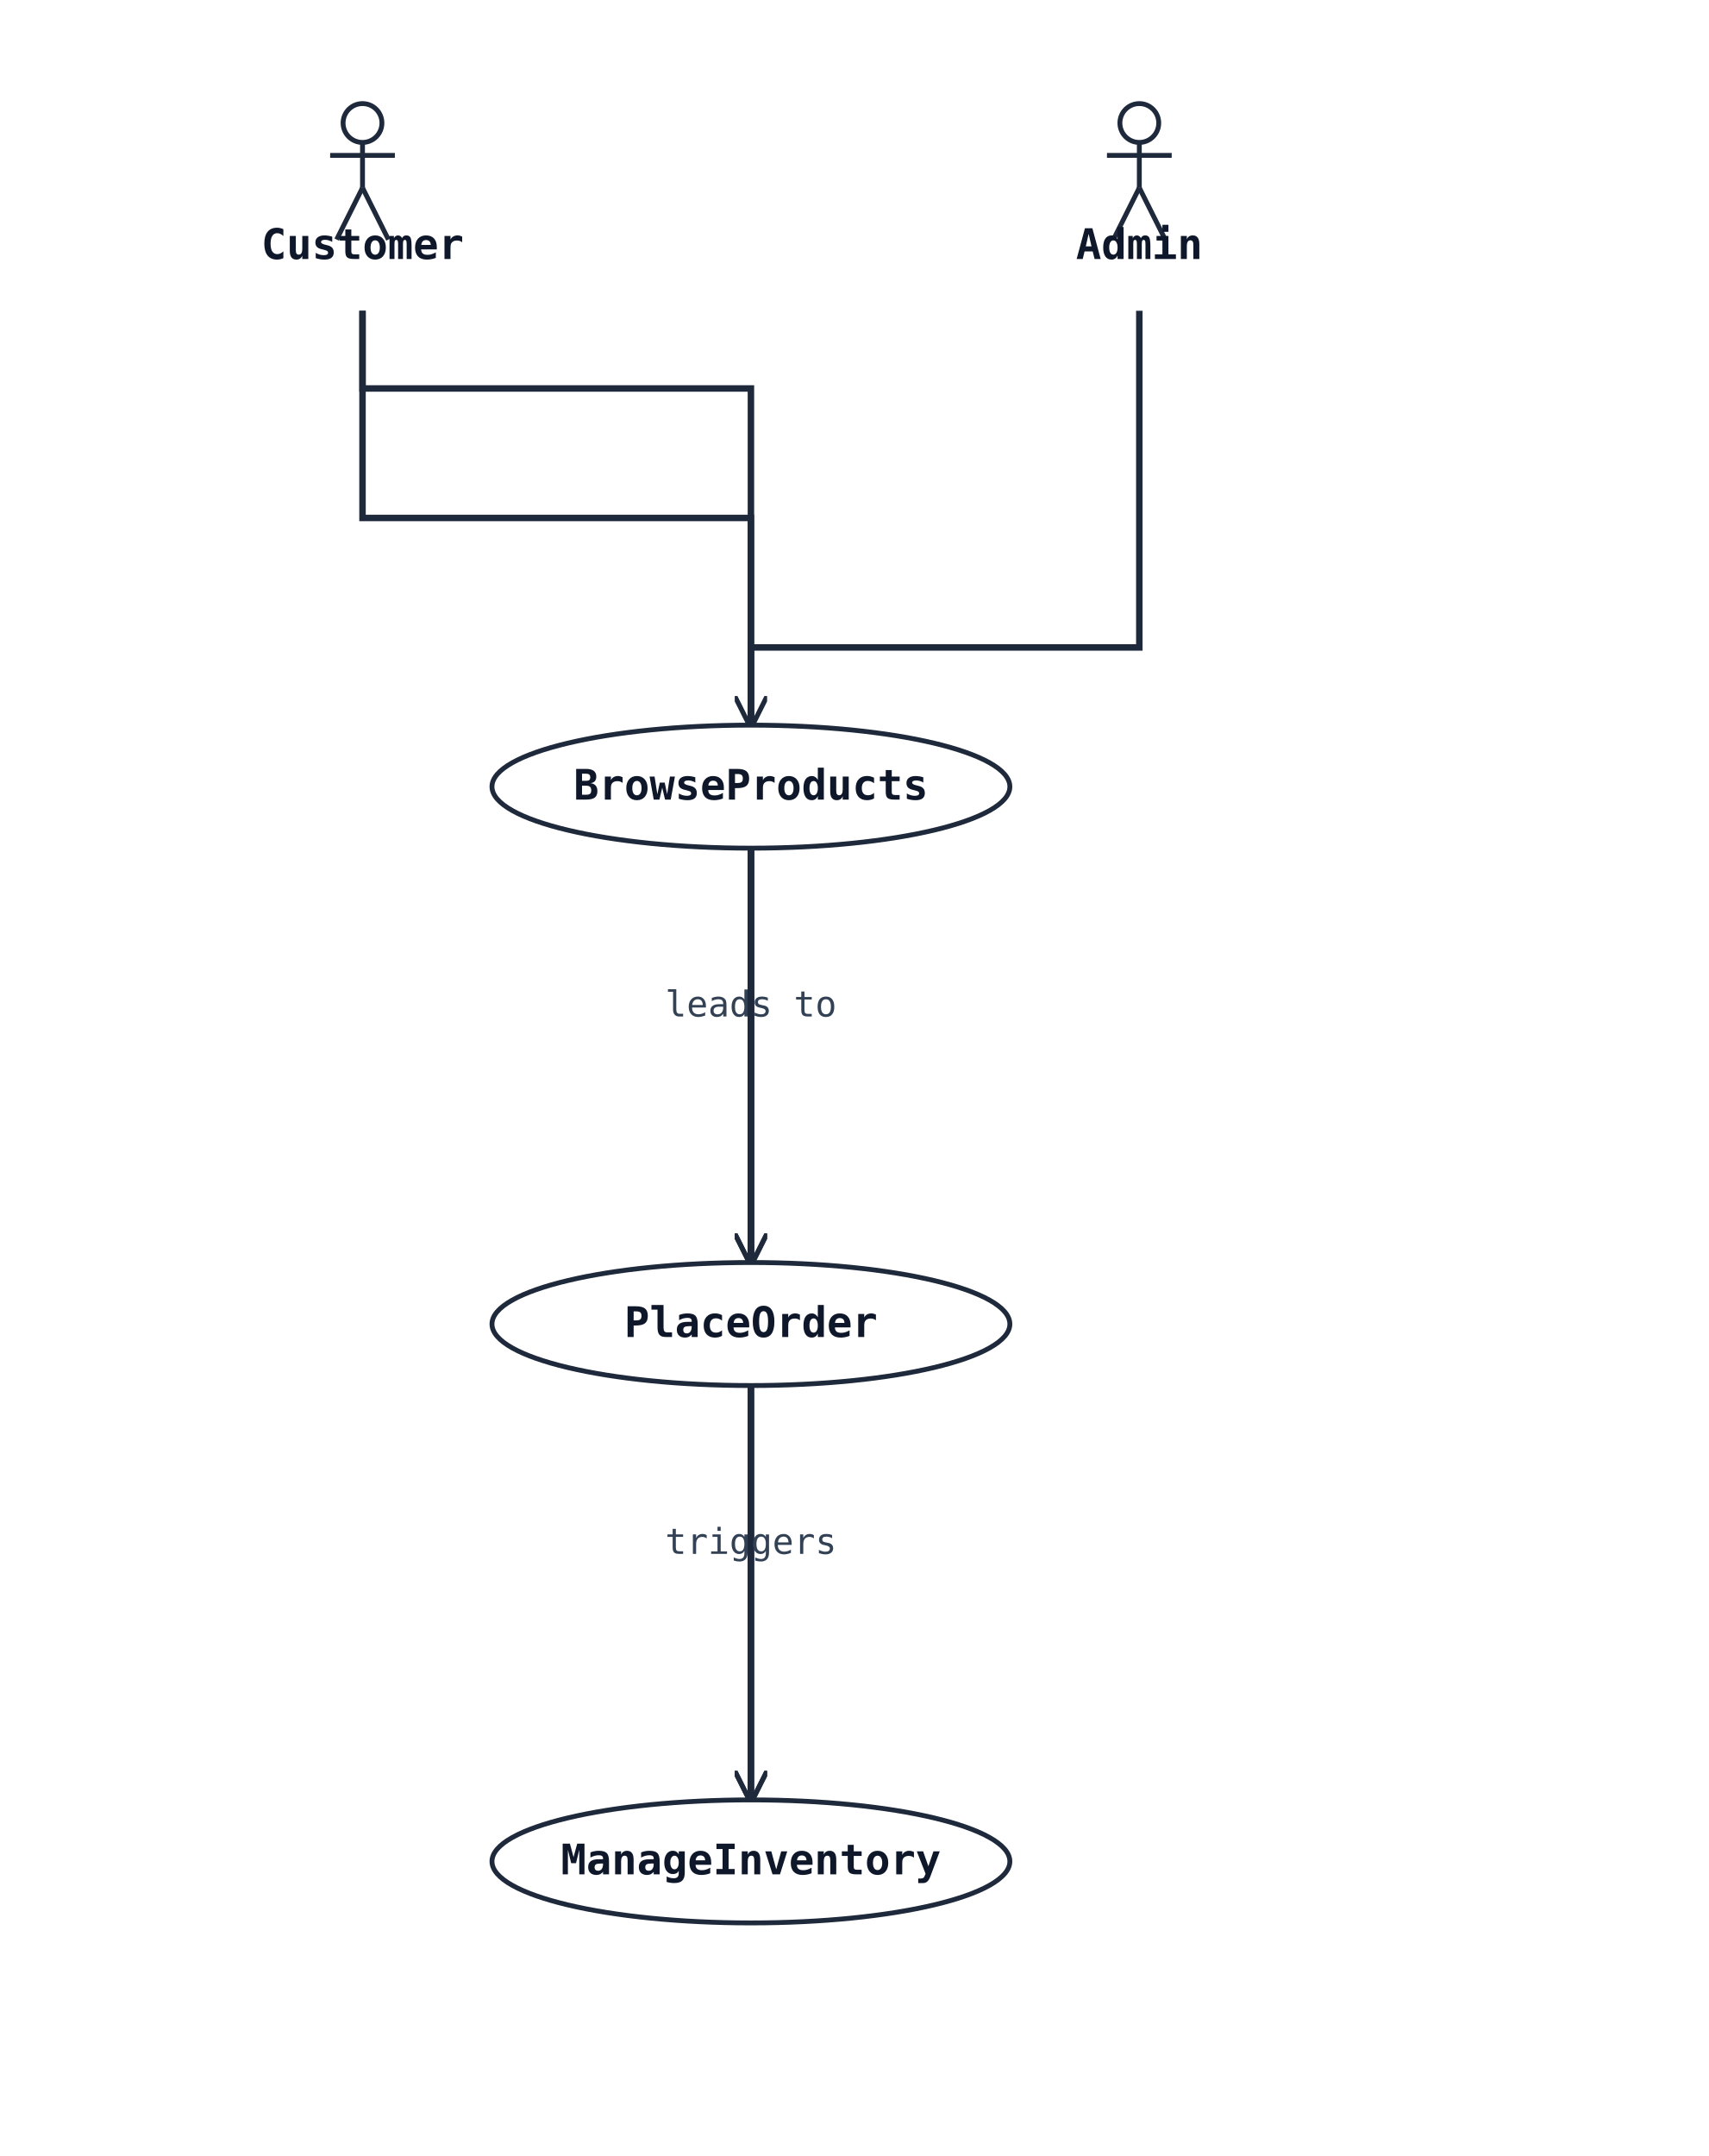
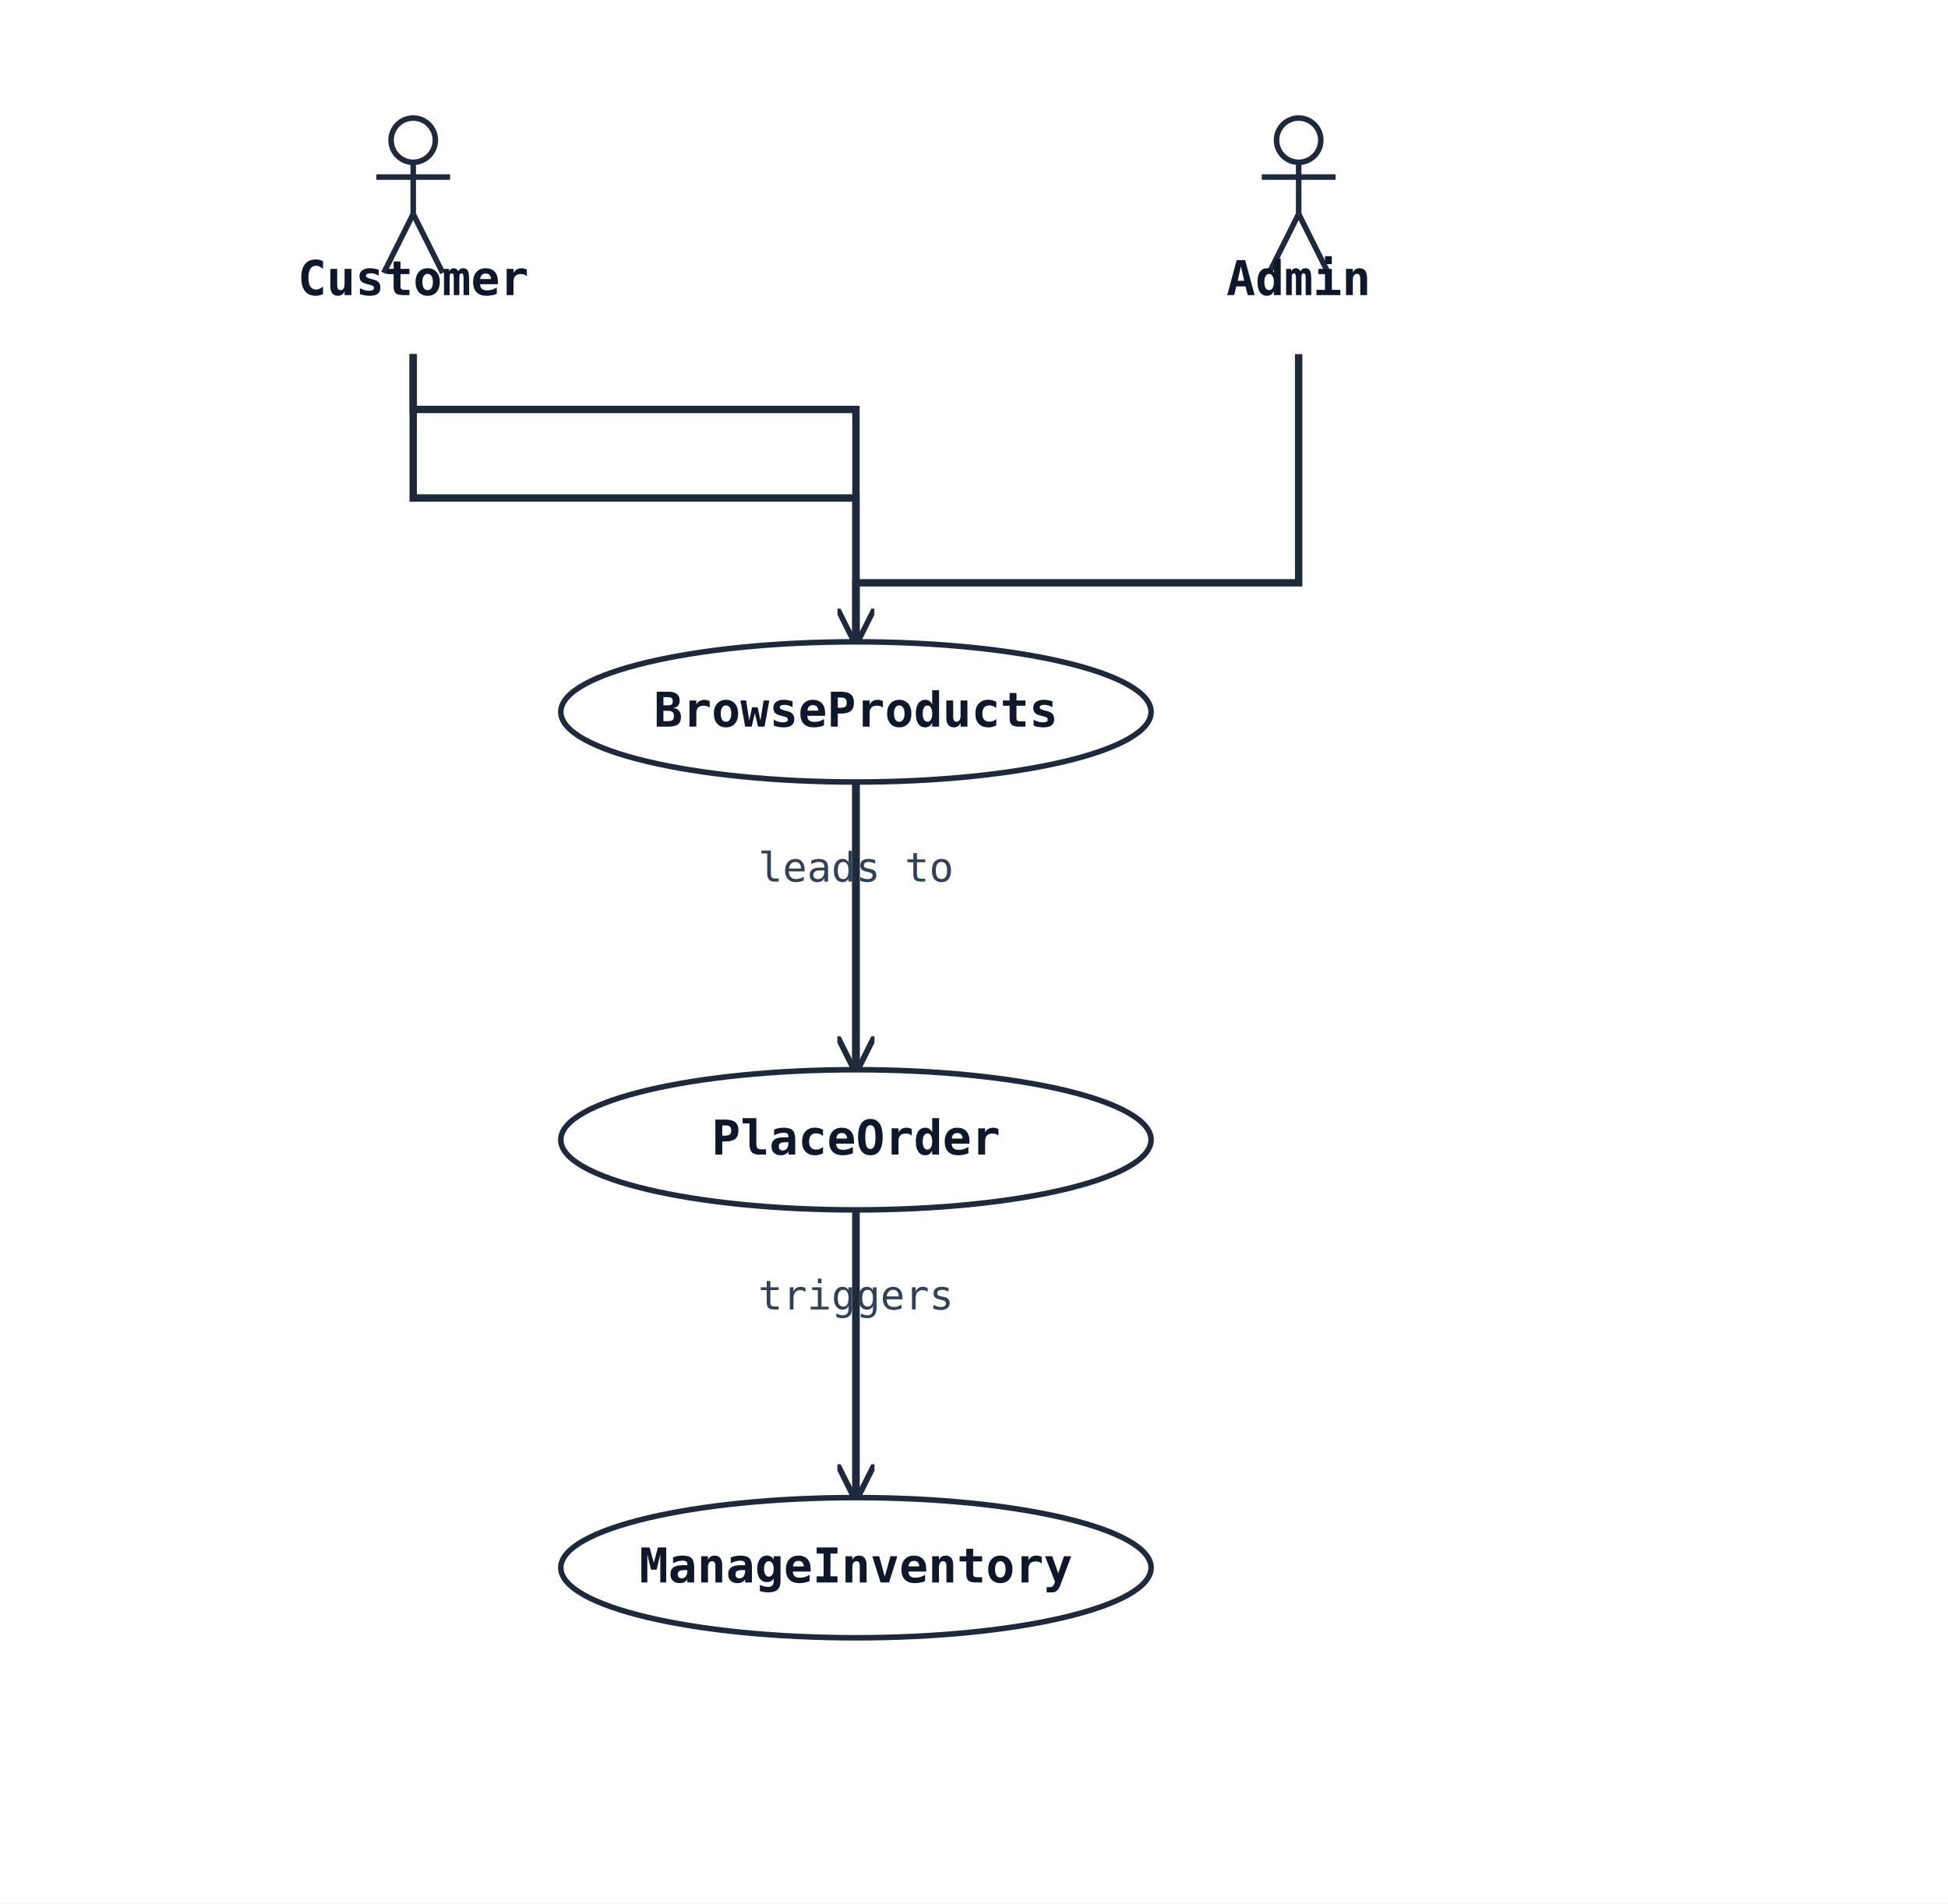
- <svg xmlns="http://www.w3.org/2000/svg" width="528" height="666" viewBox="0 0 528 666" data-orientation="TopToBottom">
+ <svg xmlns="http://www.w3.org/2000/svg" width="528" height="516" viewBox="0 0 528 516" data-orientation="TopToBottom">
  <rect width="100%" height="100%" fill="#ffffff" />
  <defs>
    <marker id="arrow-open" viewBox="0 0 10 10" refX="9" refY="5" markerWidth="10" markerHeight="10" markerUnits="userSpaceOnUse" orient="auto-start-reverse">
      <path d="M0,0 L10,5 L0,10" fill="none" stroke="#1e293b" stroke-width="1.5" />
    </marker>
    <marker id="arrow-triangle" viewBox="0 0 16 16" refX="15" refY="8" markerWidth="16" markerHeight="16" markerUnits="userSpaceOnUse" orient="auto-start-reverse">
      <polygon points="0,1 14,8 0,15" fill="#ffffff" stroke="#1e293b" stroke-width="1.5" fill-rule="nonzero" />
    </marker>
    <marker id="arrow-diamond-filled" viewBox="0 0 14 10" refX="13" refY="5" markerWidth="14" markerHeight="10" markerUnits="userSpaceOnUse" orient="auto-start-reverse">
      <path d="M0,5 L7,0 L14,5 L7,10 z" fill="#1e293b" stroke="#1e293b" stroke-width="1" />
    </marker>
    <marker id="arrow-diamond-open" viewBox="0 0 14 10" refX="13" refY="5" markerWidth="14" markerHeight="10" markerUnits="userSpaceOnUse" orient="auto-start-reverse">
      <path d="M0,5 L7,0 L14,5 L7,10 z" fill="#ffffff" stroke="#1e293b" stroke-width="1" />
    </marker>
  </defs>
-   <polyline class="uml-relation" data-uml-from="Customer" data-uml-to="UC1" data-uml-arrow="--&gt;" points="112,96 112,120 232,120 232,224" fill="none" stroke="#1e293b" stroke-width="2" marker-end="url(#arrow-open)" />
-   <polyline class="uml-relation" data-uml-from="Customer" data-uml-to="UC2" data-uml-arrow="--&gt;" points="112,96 112,160 232,160 232,390" fill="none" stroke="#1e293b" stroke-width="2" marker-end="url(#arrow-open)" />
-   <polyline class="uml-relation" data-uml-from="Admin" data-uml-to="UC3" data-uml-arrow="--&gt;" points="352,96 352,200 232,200 232,556" fill="none" stroke="#1e293b" stroke-width="2" marker-end="url(#arrow-open)" />
-   <polyline class="uml-relation" data-uml-from="UC1" data-uml-to="UC2" data-uml-arrow="--&gt;" points="232,262 232,326 232,390" fill="none" stroke="#1e293b" stroke-width="2" marker-end="url(#arrow-open)" />
-   <text x="232" y="314" text-anchor="middle" font-family="monospace" font-size="11" fill="#334155">leads to</text>
-   <polyline class="uml-relation" data-uml-from="UC2" data-uml-to="UC3" data-uml-arrow="--&gt;" points="232,428 232,492 232,556" fill="none" stroke="#1e293b" stroke-width="2" marker-end="url(#arrow-open)" />
-   <text x="232" y="480" text-anchor="middle" font-family="monospace" font-size="11" fill="#334155">triggers</text>
+   <polyline class="uml-relation" data-uml-from="Customer" data-uml-to="UC1" data-uml-arrow="--&gt;" points="112,96 112,111 232,111 232,174" fill="none" stroke="#1e293b" stroke-width="2" marker-end="url(#arrow-open)" />
+   <polyline class="uml-relation" data-uml-from="Customer" data-uml-to="UC2" data-uml-arrow="--&gt;" points="112,96 112,135 232,135 232,290" fill="none" stroke="#1e293b" stroke-width="2" marker-end="url(#arrow-open)" />
+   <polyline class="uml-relation" data-uml-from="Admin" data-uml-to="UC3" data-uml-arrow="--&gt;" points="352,96 352,158 232,158 232,406" fill="none" stroke="#1e293b" stroke-width="2" marker-end="url(#arrow-open)" />
+   <polyline class="uml-relation" data-uml-from="UC1" data-uml-to="UC2" data-uml-arrow="--&gt;" points="232,212 232,251 232,290" fill="none" stroke="#1e293b" stroke-width="2" marker-end="url(#arrow-open)" />
+   <text x="232" y="239" text-anchor="middle" font-family="monospace" font-size="11" fill="#334155">leads to</text>
+   <polyline class="uml-relation" data-uml-from="UC2" data-uml-to="UC3" data-uml-arrow="--&gt;" points="232,328 232,367 232,406" fill="none" stroke="#1e293b" stroke-width="2" marker-end="url(#arrow-open)" />
+   <text x="232" y="355" text-anchor="middle" font-family="monospace" font-size="11" fill="#334155">triggers</text>
  <circle cx="112" cy="38" r="6" fill="none" stroke="#1e293b" stroke-width="1.5" />
  <line x1="112" y1="44" x2="112" y2="58" stroke="#1e293b" stroke-width="1.5" />
  <line x1="102" y1="48" x2="122" y2="48" stroke="#1e293b" stroke-width="1.5" />
  <line x1="112" y1="58" x2="104" y2="74" stroke="#1e293b" stroke-width="1.5" />
  <line x1="112" y1="58" x2="120" y2="74" stroke="#1e293b" stroke-width="1.5" />
  <text x="112" y="80" text-anchor="middle" font-family="monospace" font-size="13" font-weight="600" fill="#0f172a">Customer</text>
  <circle cx="352" cy="38" r="6" fill="none" stroke="#1e293b" stroke-width="1.5" />
  <line x1="352" y1="44" x2="352" y2="58" stroke="#1e293b" stroke-width="1.5" />
  <line x1="342" y1="48" x2="362" y2="48" stroke="#1e293b" stroke-width="1.5" />
  <line x1="352" y1="58" x2="344" y2="74" stroke="#1e293b" stroke-width="1.5" />
  <line x1="352" y1="58" x2="360" y2="74" stroke="#1e293b" stroke-width="1.5" />
  <text x="352" y="80" text-anchor="middle" font-family="monospace" font-size="13" font-weight="600" fill="#0f172a">Admin</text>
-   <ellipse cx="232" cy="243" rx="80" ry="19" fill="#ffffff" stroke="#1e293b" stroke-width="1.5" />
-   <text x="232" y="247" text-anchor="middle" font-family="monospace" font-size="13" font-weight="600" fill="#0f172a">BrowseProducts</text>
-   <ellipse cx="232" cy="409" rx="80" ry="19" fill="#ffffff" stroke="#1e293b" stroke-width="1.5" />
-   <text x="232" y="413" text-anchor="middle" font-family="monospace" font-size="13" font-weight="600" fill="#0f172a">PlaceOrder</text>
-   <ellipse cx="232" cy="575" rx="80" ry="19" fill="#ffffff" stroke="#1e293b" stroke-width="1.5" />
-   <text x="232" y="579" text-anchor="middle" font-family="monospace" font-size="13" font-weight="600" fill="#0f172a">ManageInventory</text>
+   <ellipse cx="232" cy="193" rx="80" ry="19" fill="#ffffff" stroke="#1e293b" stroke-width="1.5" />
+   <text x="232" y="197" text-anchor="middle" font-family="monospace" font-size="13" font-weight="600" fill="#0f172a">BrowseProducts</text>
+   <ellipse cx="232" cy="309" rx="80" ry="19" fill="#ffffff" stroke="#1e293b" stroke-width="1.5" />
+   <text x="232" y="313" text-anchor="middle" font-family="monospace" font-size="13" font-weight="600" fill="#0f172a">PlaceOrder</text>
+   <ellipse cx="232" cy="425" rx="80" ry="19" fill="#ffffff" stroke="#1e293b" stroke-width="1.5" />
+   <text x="232" y="429" text-anchor="middle" font-family="monospace" font-size="13" font-weight="600" fill="#0f172a">ManageInventory</text>
</svg>
